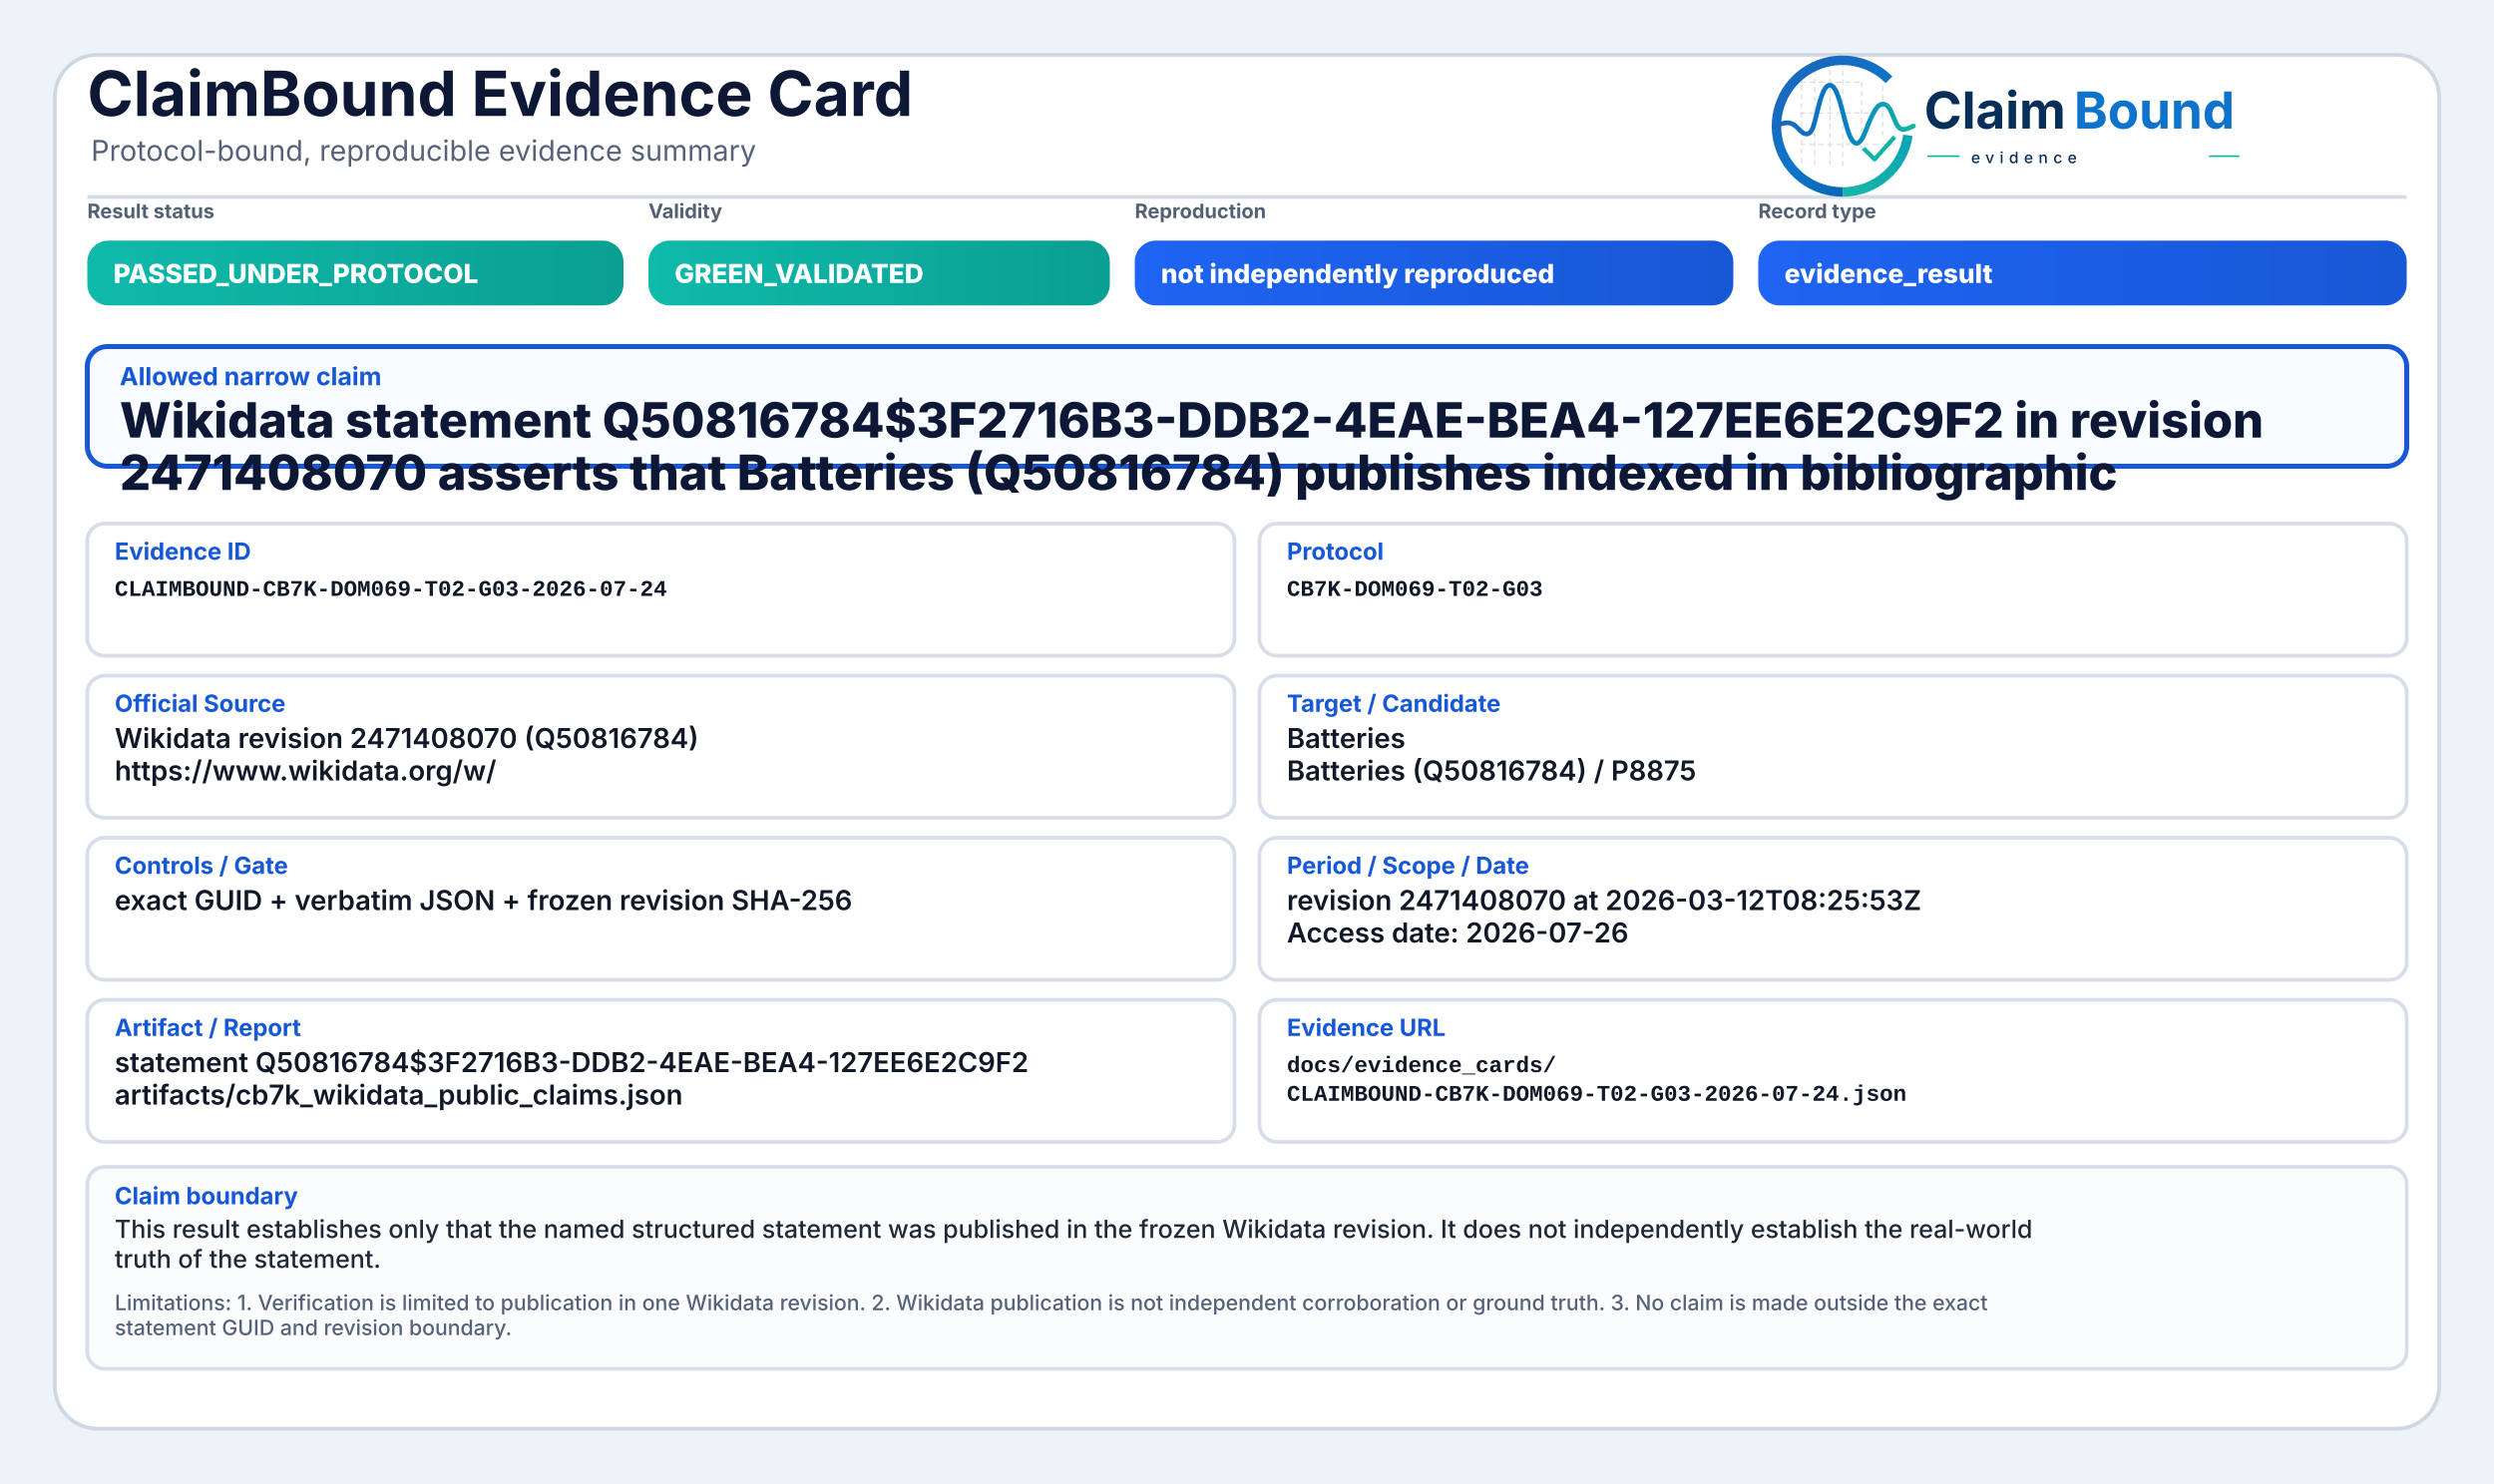
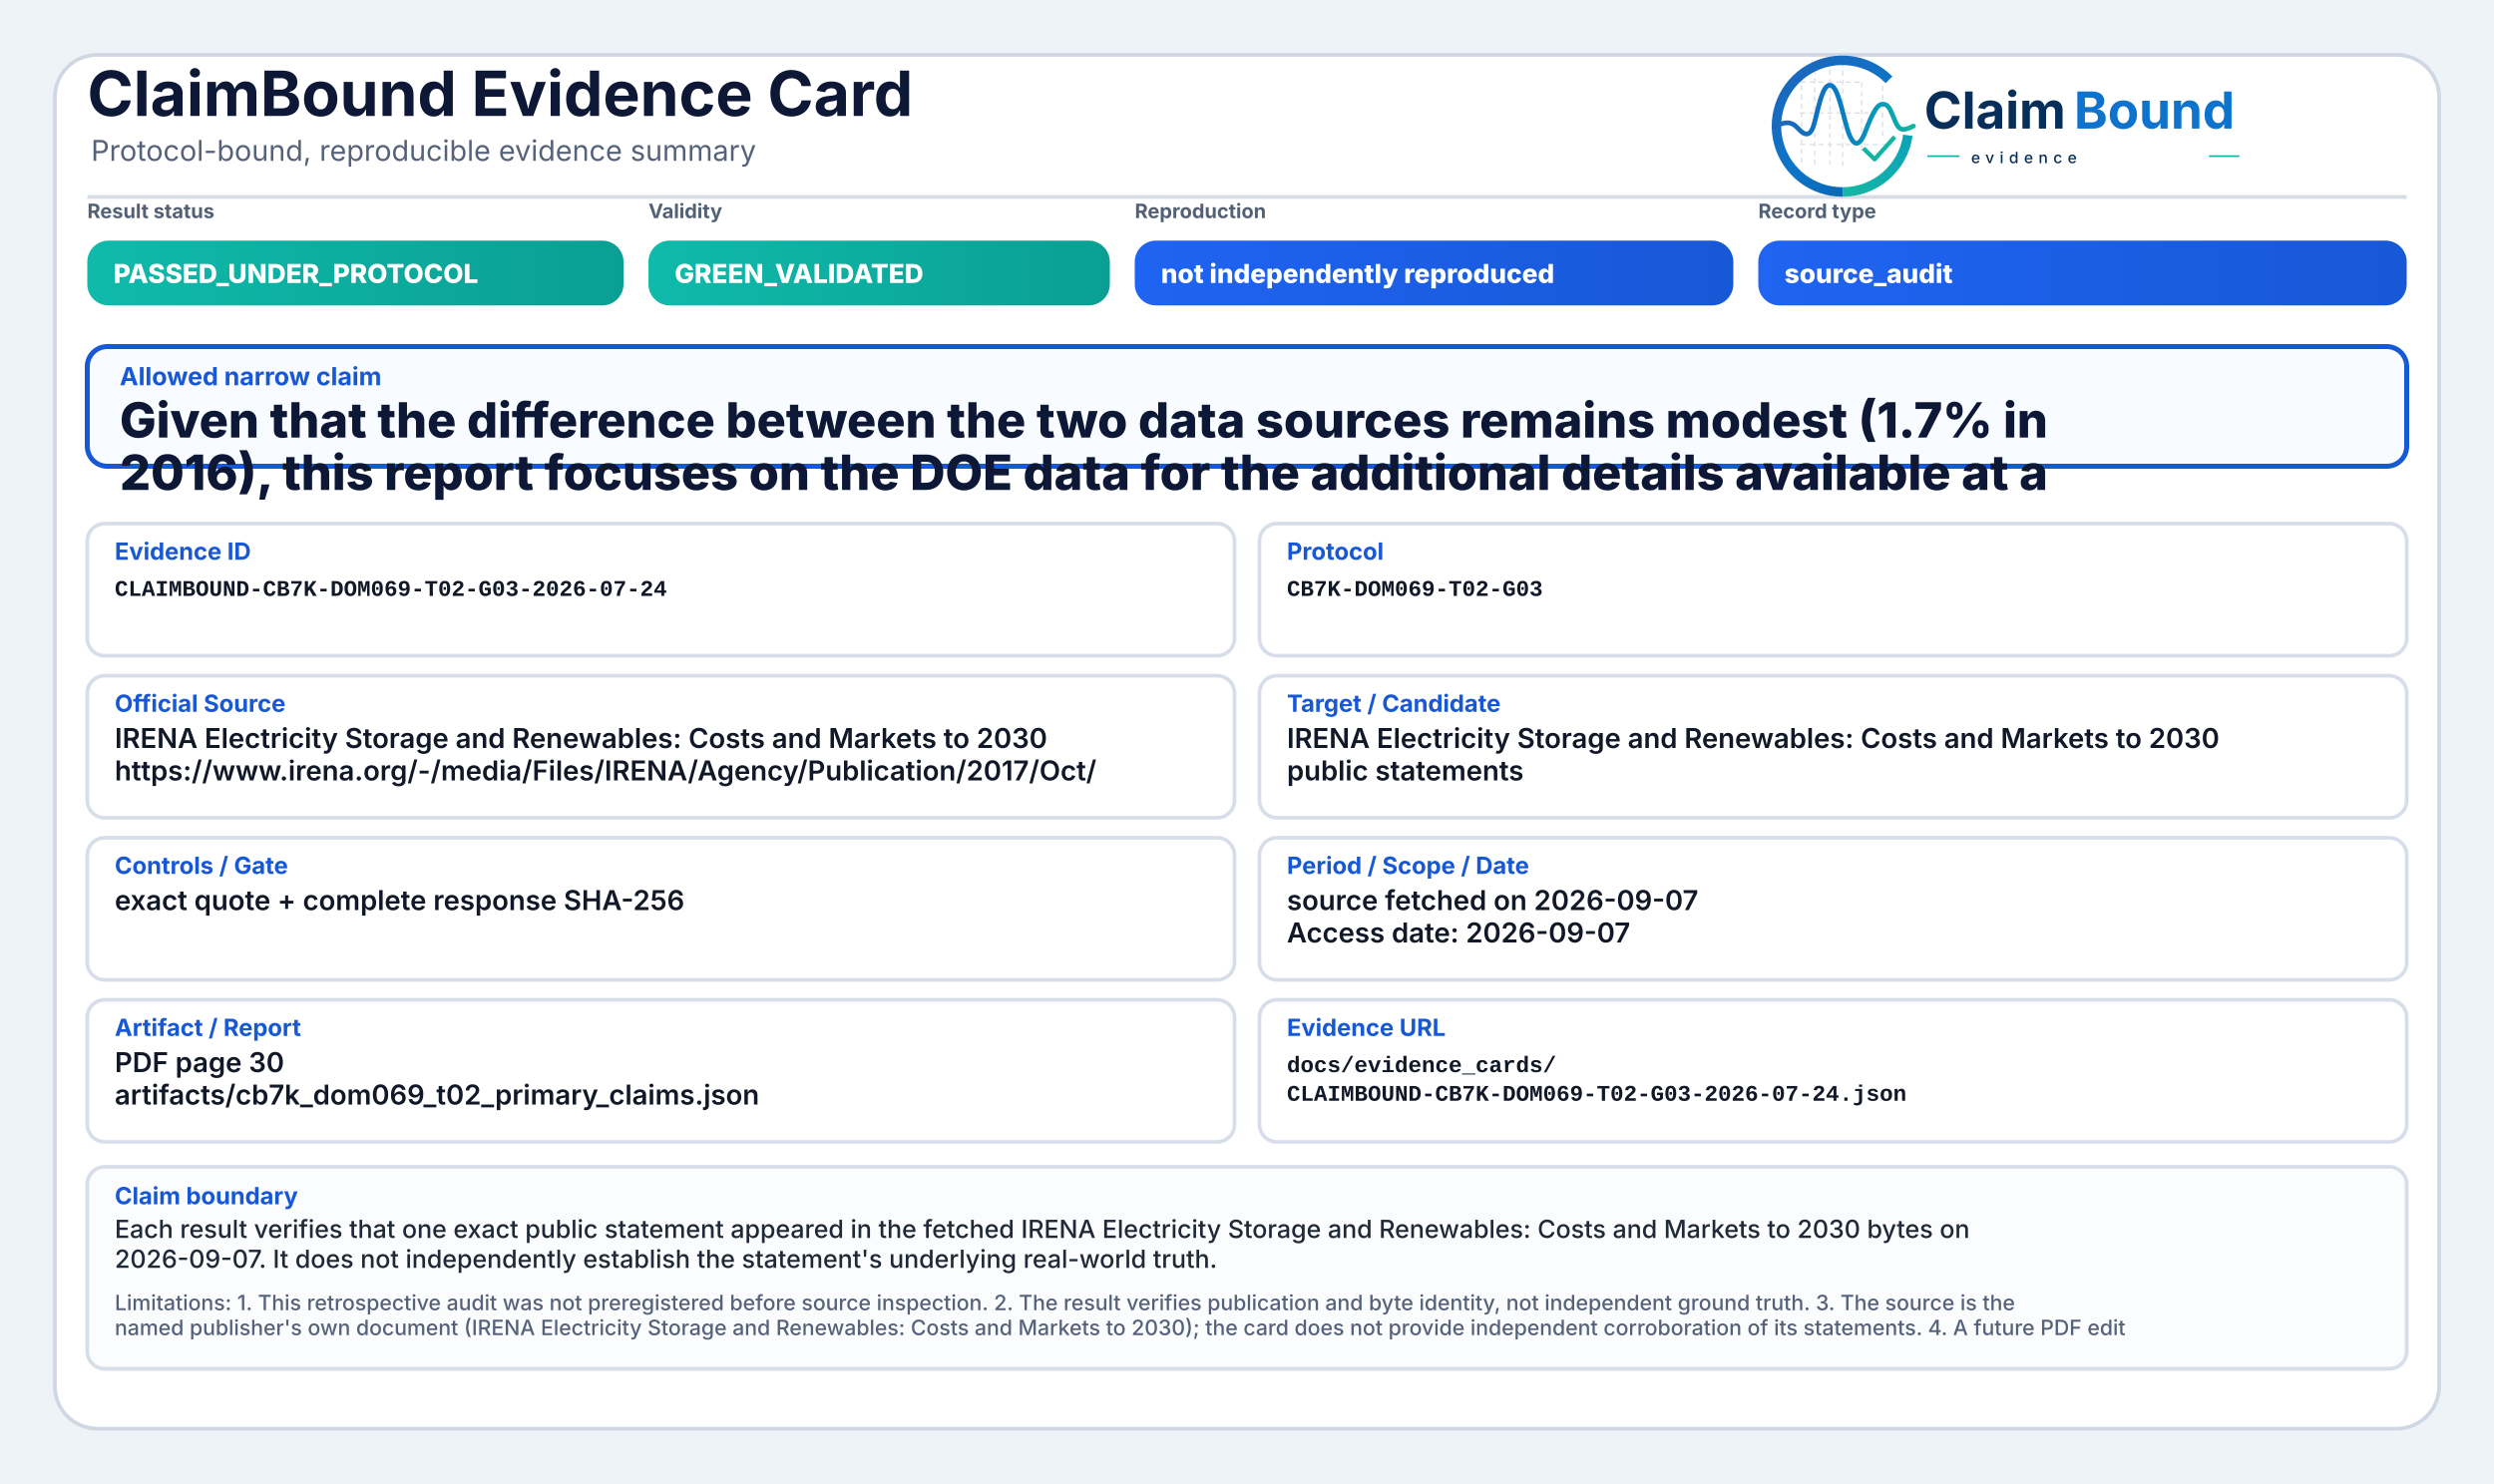
<svg xmlns="http://www.w3.org/2000/svg" width="2000" height="1190" viewBox="0 0 2000 1190" role="img" aria-label="ClaimBound Evidence Card">
  <defs>
    <linearGradient id="greenGrad" x1="0" y1="0" x2="1" y2="0">
      <stop offset="0%" stop-color="#0fbaaa" />
      <stop offset="100%" stop-color="#0a9f93" />
    </linearGradient>
    <linearGradient id="yellowGrad" x1="0" y1="0" x2="1" y2="0">
      <stop offset="0%" stop-color="#fbbf24" />
      <stop offset="100%" stop-color="#d97706" />
    </linearGradient>
    <linearGradient id="amberGrad" x1="0" y1="0" x2="1" y2="0">
      <stop offset="0%" stop-color="#f97316" />
      <stop offset="100%" stop-color="#c2410c" />
    </linearGradient>
    <linearGradient id="redGrad" x1="0" y1="0" x2="1" y2="0">
      <stop offset="0%" stop-color="#ef4444" />
      <stop offset="100%" stop-color="#b91c1c" />
    </linearGradient>
    <linearGradient id="grayGrad" x1="0" y1="0" x2="1" y2="0">
      <stop offset="0%" stop-color="#64748b" />
      <stop offset="100%" stop-color="#475569" />
    </linearGradient>
    <linearGradient id="blueGrad" x1="0" y1="0" x2="1" y2="0">
      <stop offset="0%" stop-color="#1f64f2" />
      <stop offset="100%" stop-color="#1758d6" />
    </linearGradient>
    <linearGradient id="logoRingBlue" x1="73" y1="453" x2="348" y2="793" gradientUnits="userSpaceOnUse">
      <stop offset="0" stop-color="#1E64BA" />
      <stop offset="0.55" stop-color="#0C75C8" />
      <stop offset="1" stop-color="#0A5FAB" />
    </linearGradient>
    <linearGradient id="logoRingTeal" x1="221" y1="792" x2="403" y2="594" gradientUnits="userSpaceOnUse">
      <stop offset="0" stop-color="#18B7A3" />
      <stop offset="1" stop-color="#089EBC" />
    </linearGradient>
    <linearGradient id="logoSignalGradient" x1="61" y1="628" x2="404" y2="628" gradientUnits="userSpaceOnUse">
      <stop offset="0" stop-color="#1E64BA" />
      <stop offset="0.43" stop-color="#0877C4" />
      <stop offset="0.72" stop-color="#0A97BB" />
      <stop offset="1" stop-color="#14B69E" />
    </linearGradient>
  </defs>
  <rect x="0" y="0" width="2000" height="1190" fill="#eef3f8" />
  <rect x="44" y="44" width="1912" height="1102" rx="34" fill="#ffffff" stroke="#cfd7e3" stroke-width="3" />
  <path d="M70 158 H1930" stroke="#d7dde7" stroke-width="3" />
  <text x="70" y="93" font-family="Inter, Segoe UI, Arial, sans-serif" font-size="50" font-weight="750" fill="#0d1736">ClaimBound Evidence Card</text>
  <text x="73" y="129" font-family="Inter, Segoe UI, Arial, sans-serif" font-size="23" font-weight="400" fill="#55627a">Protocol-bound, reproducible evidence summary</text>
  <g aria-label="ClaimBound evidence logo" transform="translate(1415,52) scale(0.33) translate(-40,-478)">
    <g stroke-linecap="butt" stroke-linejoin="round">
      <g stroke="#CBD3DC" stroke-width="3.2" stroke-linecap="round" stroke-dasharray="10 12" opacity="0.72">
        <path d="M130 507V714" />
        <path d="M162 490V719" />
        <path d="M199 491V719" />
        <path d="M230 471V726" />
        <path d="M276 521V690" />
        <path d="M327 508V650" />
        <path d="M128 520H277" />
        <path d="M128 595H327" />
        <path d="M128 672H355" />
      </g>
      <path d="M342.6 514.3A160 160 0 1 0 230 787" fill="none" stroke="url(#logoRingBlue)" stroke-width="23" />
      <path d="M230 787A160 160 0 0 0 388.4 649.3" fill="none" stroke="url(#logoRingTeal)" stroke-width="23" />
      <path d="M63 629.5C87 616.4 104.3 613.6 121.2 632.2C140.7 653.8 153.4 651.6 162.1 616.2C173.8 568.5 182.5 527.5 198.9 527.5C217.5 527.5 228.4 590.6 240.3 630.8C253.4 675.4 268.6 682.8 284.6 641.5C303.5 592.9 315.2 567.6 333.7 574.7C352.6 582 355.7 635.1 376.6 634.9C386.2 634.8 394 630.4 402 626.8" fill="none" stroke="url(#logoSignalGradient)" stroke-width="11.5" stroke-linecap="round" />
      <path d="M284 684.5L307.5 707.7L353 657" fill="none" stroke="#12B4A4" stroke-width="10.5" stroke-linecap="square" />
    </g>
    <text x="428" y="633" font-family="Inter, Segoe UI, Arial, sans-serif" font-size="124" font-weight="750" fill="#082F59" text-rendering="geometricPrecision">Claim</text>
    <text x="792" y="633" font-family="Inter, Segoe UI, Arial, sans-serif" font-size="124" font-weight="750" fill="#0E73CC" text-rendering="geometricPrecision">Bound</text>
    <line x1="436" y1="700" x2="514" y2="700" stroke="#11AFA9" stroke-width="4" />
    <text x="542" y="717" font-family="Inter, Segoe UI, Arial, sans-serif" font-size="38" font-weight="500" letter-spacing="13" fill="#082F59">evidence</text>
    <line x1="1120" y1="700" x2="1194" y2="700" stroke="#11AFA9" stroke-width="4" />
  </g>
  <text x="70" y="175" font-family="Inter, Segoe UI, Arial, sans-serif" font-size="16" font-weight="650" fill="#536174">Result status</text>
  <rect x="70" y="193" width="430" height="52" rx="17" fill="url(#greenGrad)" />
  <text x="91" y="227" font-family="Inter, Segoe UI, Arial, sans-serif" font-size="21" font-weight="800" fill="#ffffff">PASSED_UNDER_PROTOCOL</text>
  <text x="520" y="175" font-family="Inter, Segoe UI, Arial, sans-serif" font-size="16" font-weight="650" fill="#536174">Validity</text>
  <rect x="520" y="193" width="370" height="52" rx="17" fill="url(#greenGrad)" />
  <text x="541" y="227" font-family="Inter, Segoe UI, Arial, sans-serif" font-size="21" font-weight="800" fill="#ffffff">GREEN_VALIDATED</text>
  <text x="910" y="175" font-family="Inter, Segoe UI, Arial, sans-serif" font-size="16" font-weight="650" fill="#536174">Reproduction</text>
  <rect x="910" y="193" width="480" height="52" rx="17" fill="url(#blueGrad)" />
  <text x="931" y="227" font-family="Inter, Segoe UI, Arial, sans-serif" font-size="21" font-weight="800" fill="#ffffff">not independently reproduced</text>
  <text x="1410" y="175" font-family="Inter, Segoe UI, Arial, sans-serif" font-size="16" font-weight="650" fill="#536174">Record type</text>
  <rect x="1410" y="193" width="520" height="52" rx="17" fill="url(#blueGrad)" />
-   <text x="1431" y="227" font-family="Inter, Segoe UI, Arial, sans-serif" font-size="21" font-weight="800" fill="#ffffff">evidence_result</text>
+   <text x="1431" y="227" font-family="Inter, Segoe UI, Arial, sans-serif" font-size="21" font-weight="800" fill="#ffffff">source_audit</text>
  <rect x="70" y="278" width="1860" height="96" rx="16" fill="#f8fbff" stroke="#1758d6" stroke-width="4" />
  <text x="96" y="309" font-family="Inter, Segoe UI, Arial, sans-serif" font-size="20" font-weight="750" fill="#1758d6">Allowed narrow claim</text>
-   <text x="96" y="351" font-family="Inter, Segoe UI, Arial, sans-serif" font-size="39" font-weight="800" fill="#0d1736">Wikidata statement Q50816784$3F2716B3-DDB2-4EAE-BEA4-127EE6E2C9F2 in revision</text>
-   <text x="96" y="393" font-family="Inter, Segoe UI, Arial, sans-serif" font-size="39" font-weight="800" fill="#0d1736">2471408070 asserts that Batteries (Q50816784) publishes indexed in bibliographic</text>
+   <text x="96" y="351" font-family="Inter, Segoe UI, Arial, sans-serif" font-size="39" font-weight="800" fill="#0d1736">Given that the difference between the two data sources remains modest (1.7% in</text>
+   <text x="96" y="393" font-family="Inter, Segoe UI, Arial, sans-serif" font-size="39" font-weight="800" fill="#0d1736">2016), this report focuses on the DOE data for the additional details available at a</text>
  <rect x="70" y="420" width="920" height="106" rx="14" fill="#ffffff" stroke="#d8dee9" stroke-width="3" />
  <text x="92" y="449" font-family="Inter, Segoe UI, Arial, sans-serif" font-size="19" font-weight="750" fill="#1758d6">Evidence ID</text>
  <text x="92" y="478" font-family="SFMono-Regular, Consolas, Liberation Mono, monospace" font-size="18" font-weight="600" fill="#111827">CLAIMBOUND-CB7K-DOM069-T02-G03-2026-07-24</text>
  <rect x="1010" y="420" width="920" height="106" rx="14" fill="#ffffff" stroke="#d8dee9" stroke-width="3" />
  <text x="1032" y="449" font-family="Inter, Segoe UI, Arial, sans-serif" font-size="19" font-weight="750" fill="#1758d6">Protocol</text>
  <text x="1032" y="478" font-family="SFMono-Regular, Consolas, Liberation Mono, monospace" font-size="18" font-weight="600" fill="#111827">CB7K-DOM069-T02-G03</text>
  <rect x="70" y="542" width="920" height="114" rx="14" fill="#ffffff" stroke="#d8dee9" stroke-width="3" />
  <text x="92" y="571" font-family="Inter, Segoe UI, Arial, sans-serif" font-size="19" font-weight="750" fill="#1758d6">Official Source</text>
-   <text x="92" y="600" font-family="Inter, Segoe UI, Arial, sans-serif" font-size="22" font-weight="600" fill="#111827">Wikidata revision 2471408070 (Q50816784)</text>
-   <text x="92" y="626" font-family="Inter, Segoe UI, Arial, sans-serif" font-size="22" font-weight="600" fill="#111827">https://www.wikidata.org/w/</text>
+   <text x="92" y="600" font-family="Inter, Segoe UI, Arial, sans-serif" font-size="22" font-weight="600" fill="#111827">IRENA Electricity Storage and Renewables: Costs and Markets to 2030</text>
+   <text x="92" y="626" font-family="Inter, Segoe UI, Arial, sans-serif" font-size="22" font-weight="600" fill="#111827">https://www.irena.org/-/media/Files/IRENA/Agency/Publication/2017/Oct/</text>
  <rect x="1010" y="542" width="920" height="114" rx="14" fill="#ffffff" stroke="#d8dee9" stroke-width="3" />
  <text x="1032" y="571" font-family="Inter, Segoe UI, Arial, sans-serif" font-size="19" font-weight="750" fill="#1758d6">Target / Candidate</text>
-   <text x="1032" y="600" font-family="Inter, Segoe UI, Arial, sans-serif" font-size="22" font-weight="600" fill="#111827">Batteries</text>
-   <text x="1032" y="626" font-family="Inter, Segoe UI, Arial, sans-serif" font-size="22" font-weight="600" fill="#111827">Batteries (Q50816784) / P8875</text>
+   <text x="1032" y="600" font-family="Inter, Segoe UI, Arial, sans-serif" font-size="22" font-weight="600" fill="#111827">IRENA Electricity Storage and Renewables: Costs and Markets to 2030</text>
+   <text x="1032" y="626" font-family="Inter, Segoe UI, Arial, sans-serif" font-size="22" font-weight="600" fill="#111827">public statements</text>
  <rect x="70" y="672" width="920" height="114" rx="14" fill="#ffffff" stroke="#d8dee9" stroke-width="3" />
  <text x="92" y="701" font-family="Inter, Segoe UI, Arial, sans-serif" font-size="19" font-weight="750" fill="#1758d6">Controls / Gate</text>
-   <text x="92" y="730" font-family="Inter, Segoe UI, Arial, sans-serif" font-size="22" font-weight="600" fill="#111827">exact GUID + verbatim JSON + frozen revision SHA-256</text>
+   <text x="92" y="730" font-family="Inter, Segoe UI, Arial, sans-serif" font-size="22" font-weight="600" fill="#111827">exact quote + complete response SHA-256</text>
  <rect x="1010" y="672" width="920" height="114" rx="14" fill="#ffffff" stroke="#d8dee9" stroke-width="3" />
  <text x="1032" y="701" font-family="Inter, Segoe UI, Arial, sans-serif" font-size="19" font-weight="750" fill="#1758d6">Period / Scope / Date</text>
-   <text x="1032" y="730" font-family="Inter, Segoe UI, Arial, sans-serif" font-size="22" font-weight="600" fill="#111827">revision 2471408070 at 2026-03-12T08:25:53Z</text>
-   <text x="1032" y="756" font-family="Inter, Segoe UI, Arial, sans-serif" font-size="22" font-weight="600" fill="#111827">Access date: 2026-07-26</text>
+   <text x="1032" y="730" font-family="Inter, Segoe UI, Arial, sans-serif" font-size="22" font-weight="600" fill="#111827">source fetched on 2026-09-07</text>
+   <text x="1032" y="756" font-family="Inter, Segoe UI, Arial, sans-serif" font-size="22" font-weight="600" fill="#111827">Access date: 2026-09-07</text>
  <rect x="70" y="802" width="920" height="114" rx="14" fill="#ffffff" stroke="#d8dee9" stroke-width="3" />
  <text x="92" y="831" font-family="Inter, Segoe UI, Arial, sans-serif" font-size="19" font-weight="750" fill="#1758d6">Artifact / Report</text>
-   <text x="92" y="860" font-family="Inter, Segoe UI, Arial, sans-serif" font-size="22" font-weight="600" fill="#111827">statement Q50816784$3F2716B3-DDB2-4EAE-BEA4-127EE6E2C9F2</text>
-   <text x="92" y="886" font-family="Inter, Segoe UI, Arial, sans-serif" font-size="22" font-weight="600" fill="#111827">artifacts/cb7k_wikidata_public_claims.json</text>
+   <text x="92" y="860" font-family="Inter, Segoe UI, Arial, sans-serif" font-size="22" font-weight="600" fill="#111827">PDF page 30</text>
+   <text x="92" y="886" font-family="Inter, Segoe UI, Arial, sans-serif" font-size="22" font-weight="600" fill="#111827">artifacts/cb7k_dom069_t02_primary_claims.json</text>
  <rect x="1010" y="802" width="920" height="114" rx="14" fill="#ffffff" stroke="#d8dee9" stroke-width="3" />
  <text x="1032" y="831" font-family="Inter, Segoe UI, Arial, sans-serif" font-size="19" font-weight="750" fill="#1758d6">Evidence URL</text>
  <text x="1032" y="860" font-family="SFMono-Regular, Consolas, Liberation Mono, monospace" font-size="18" font-weight="600" fill="#111827">docs/evidence_cards/</text>
  <text x="1032" y="883" font-family="SFMono-Regular, Consolas, Liberation Mono, monospace" font-size="18" font-weight="600" fill="#111827">CLAIMBOUND-CB7K-DOM069-T02-G03-2026-07-24.json</text>
  <rect x="70" y="936" width="1860" height="162" rx="14" fill="#fbfcfe" stroke="#d8dee9" stroke-width="3" />
  <text x="92" y="966" font-family="Inter, Segoe UI, Arial, sans-serif" font-size="19" font-weight="750" fill="#1758d6">Claim boundary</text>
-   <text x="92" y="993" font-family="Inter, Segoe UI, Arial, sans-serif" font-size="20" font-weight="500" fill="#1f2937">This result establishes only that the named structured statement was published in the frozen Wikidata revision. It does not independently establish the real-world</text>
-   <text x="92" y="1017" font-family="Inter, Segoe UI, Arial, sans-serif" font-size="20" font-weight="500" fill="#1f2937">truth of the statement.</text>
-   <text x="92" y="1051" font-family="Inter, Segoe UI, Arial, sans-serif" font-size="17" font-weight="500" fill="#55627a">Limitations: 1. Verification is limited to publication in one Wikidata revision. 2. Wikidata publication is not independent corroboration or ground truth. 3. No claim is made outside the exact</text>
-   <text x="92" y="1071" font-family="Inter, Segoe UI, Arial, sans-serif" font-size="17" font-weight="500" fill="#55627a">statement GUID and revision boundary.</text>
+   <text x="92" y="993" font-family="Inter, Segoe UI, Arial, sans-serif" font-size="20" font-weight="500" fill="#1f2937">Each result verifies that one exact public statement appeared in the fetched IRENA Electricity Storage and Renewables: Costs and Markets to 2030 bytes on</text>
+   <text x="92" y="1017" font-family="Inter, Segoe UI, Arial, sans-serif" font-size="20" font-weight="500" fill="#1f2937">2026-09-07. It does not independently establish the statement's underlying real-world truth.</text>
+   <text x="92" y="1051" font-family="Inter, Segoe UI, Arial, sans-serif" font-size="17" font-weight="500" fill="#55627a">Limitations: 1. This retrospective audit was not preregistered before source inspection. 2. The result verifies publication and byte identity, not independent ground truth. 3. The source is the</text>
+   <text x="92" y="1071" font-family="Inter, Segoe UI, Arial, sans-serif" font-size="17" font-weight="500" fill="#55627a">named publisher's own document (IRENA Electricity Storage and Renewables: Costs and Markets to 2030); the card does not provide independent corroboration of its statements. 4. A future PDF edit</text>
</svg>
